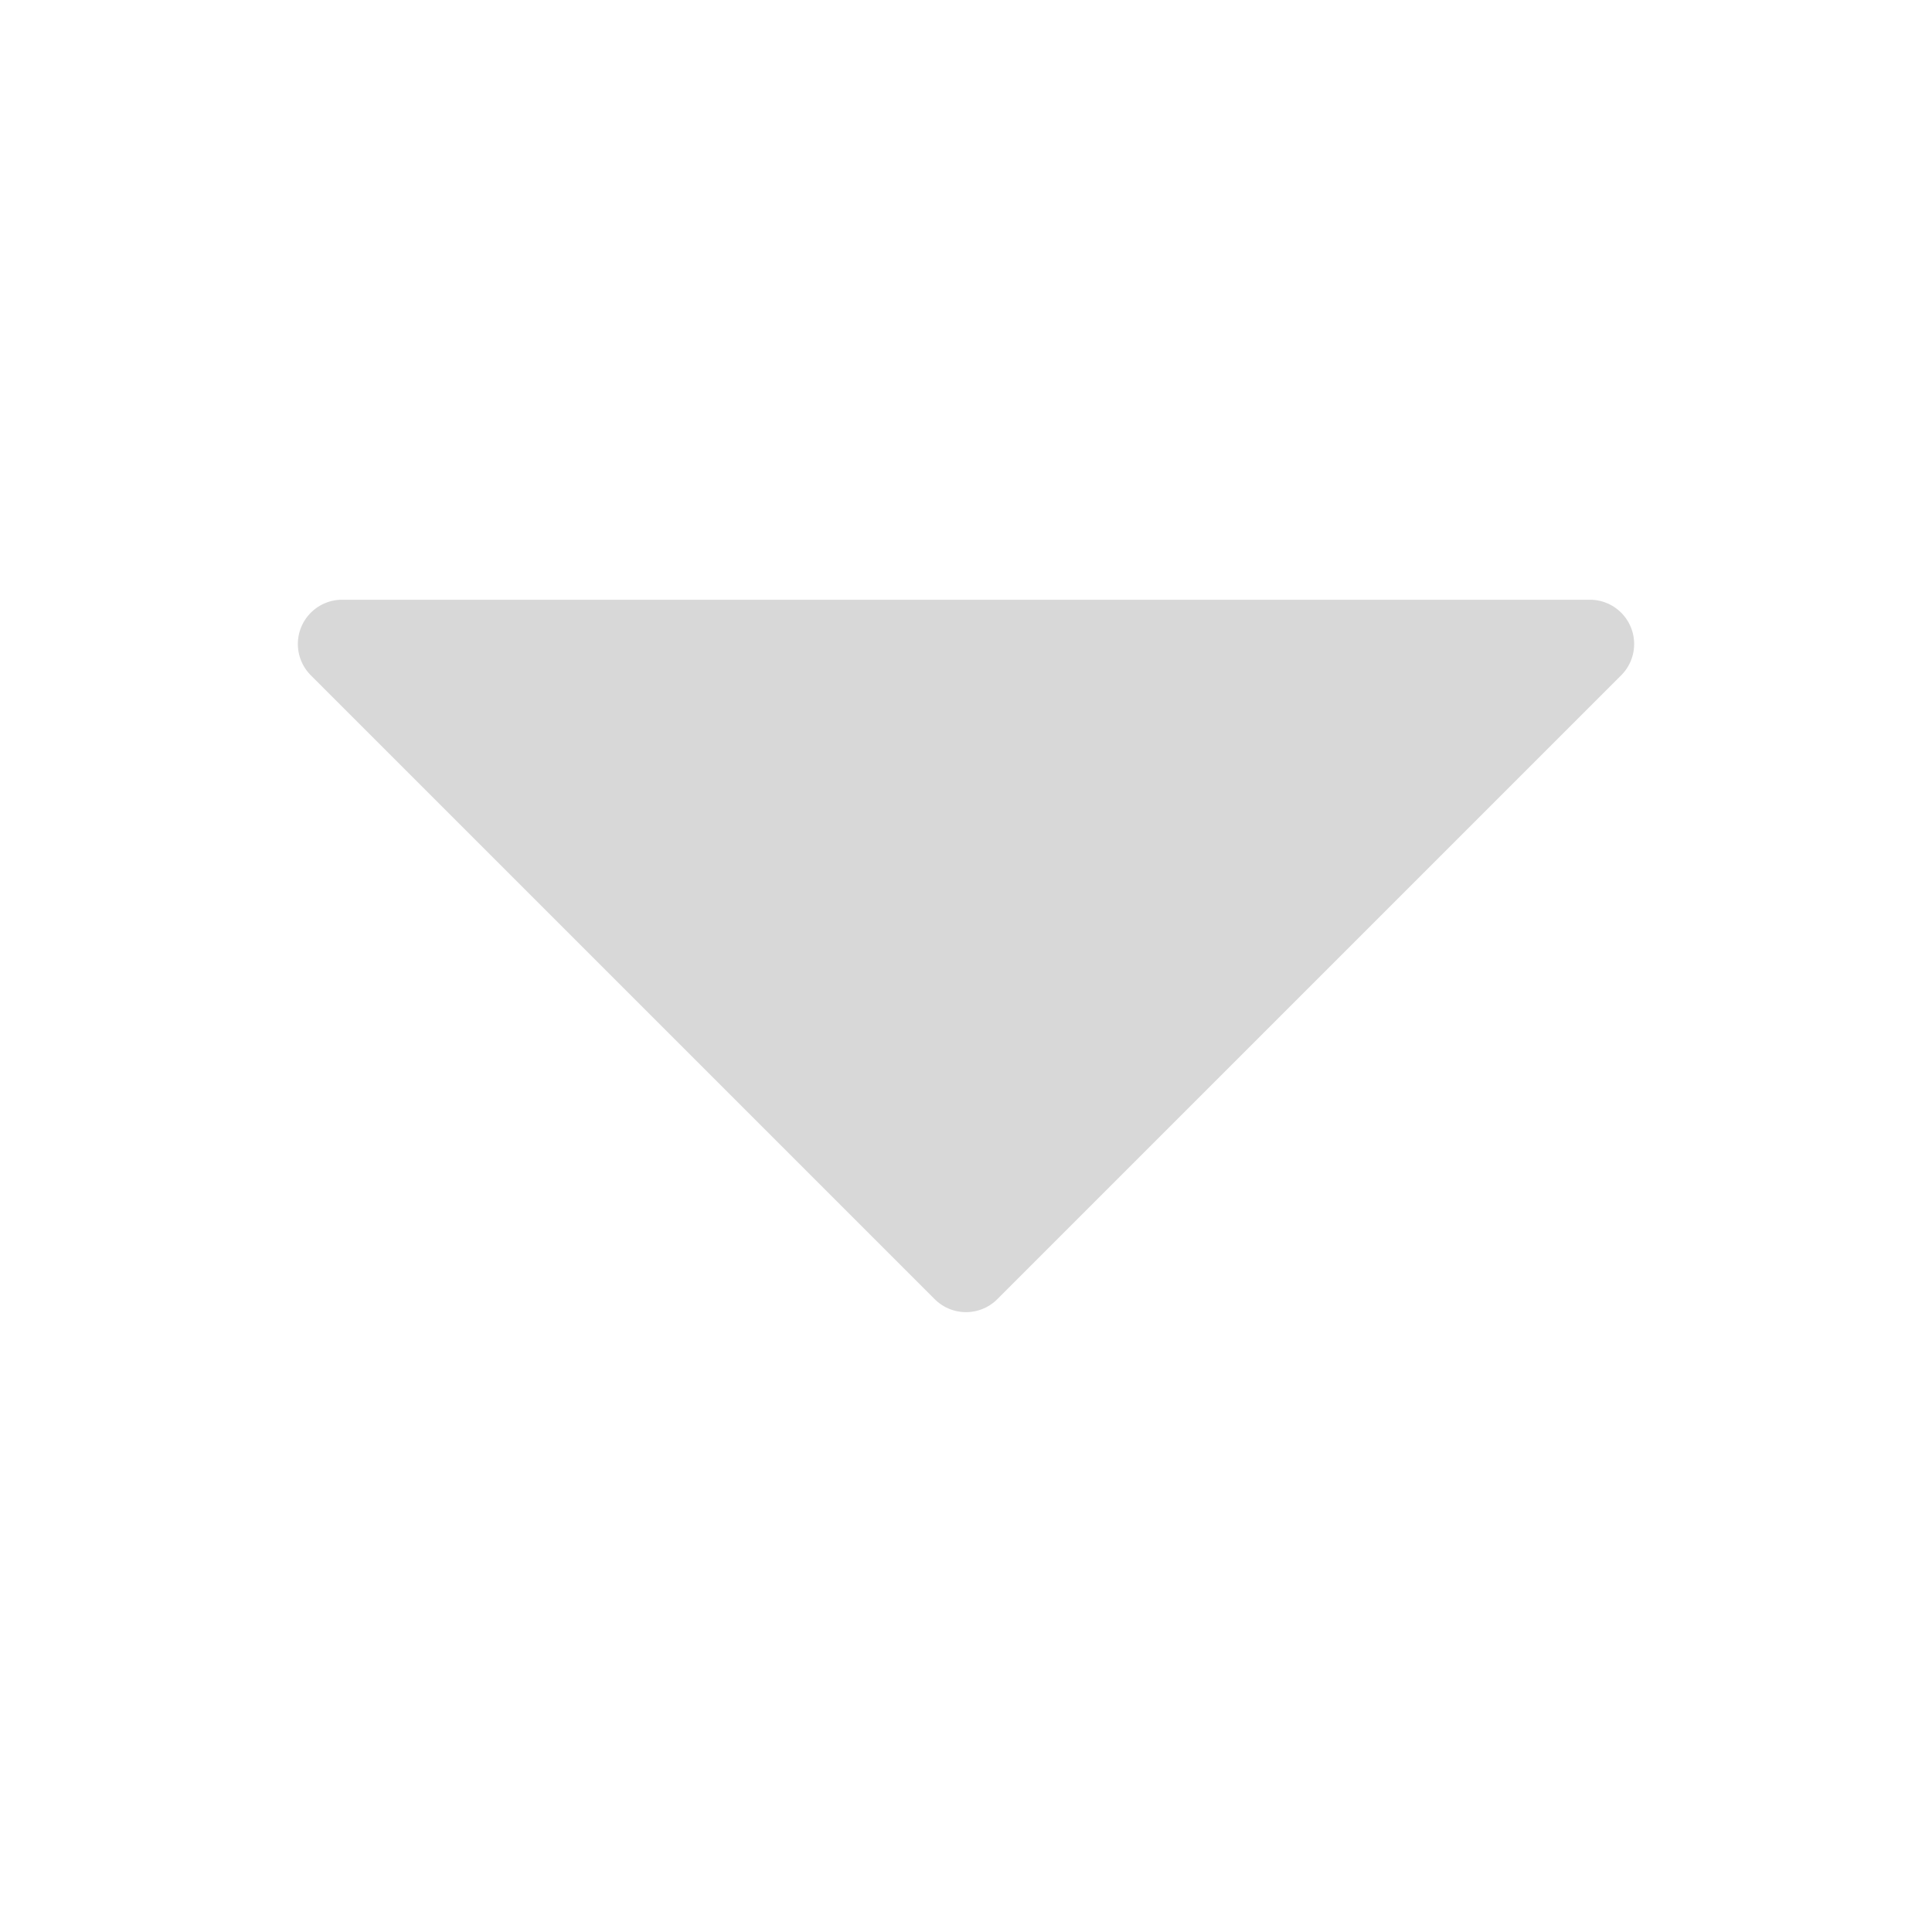
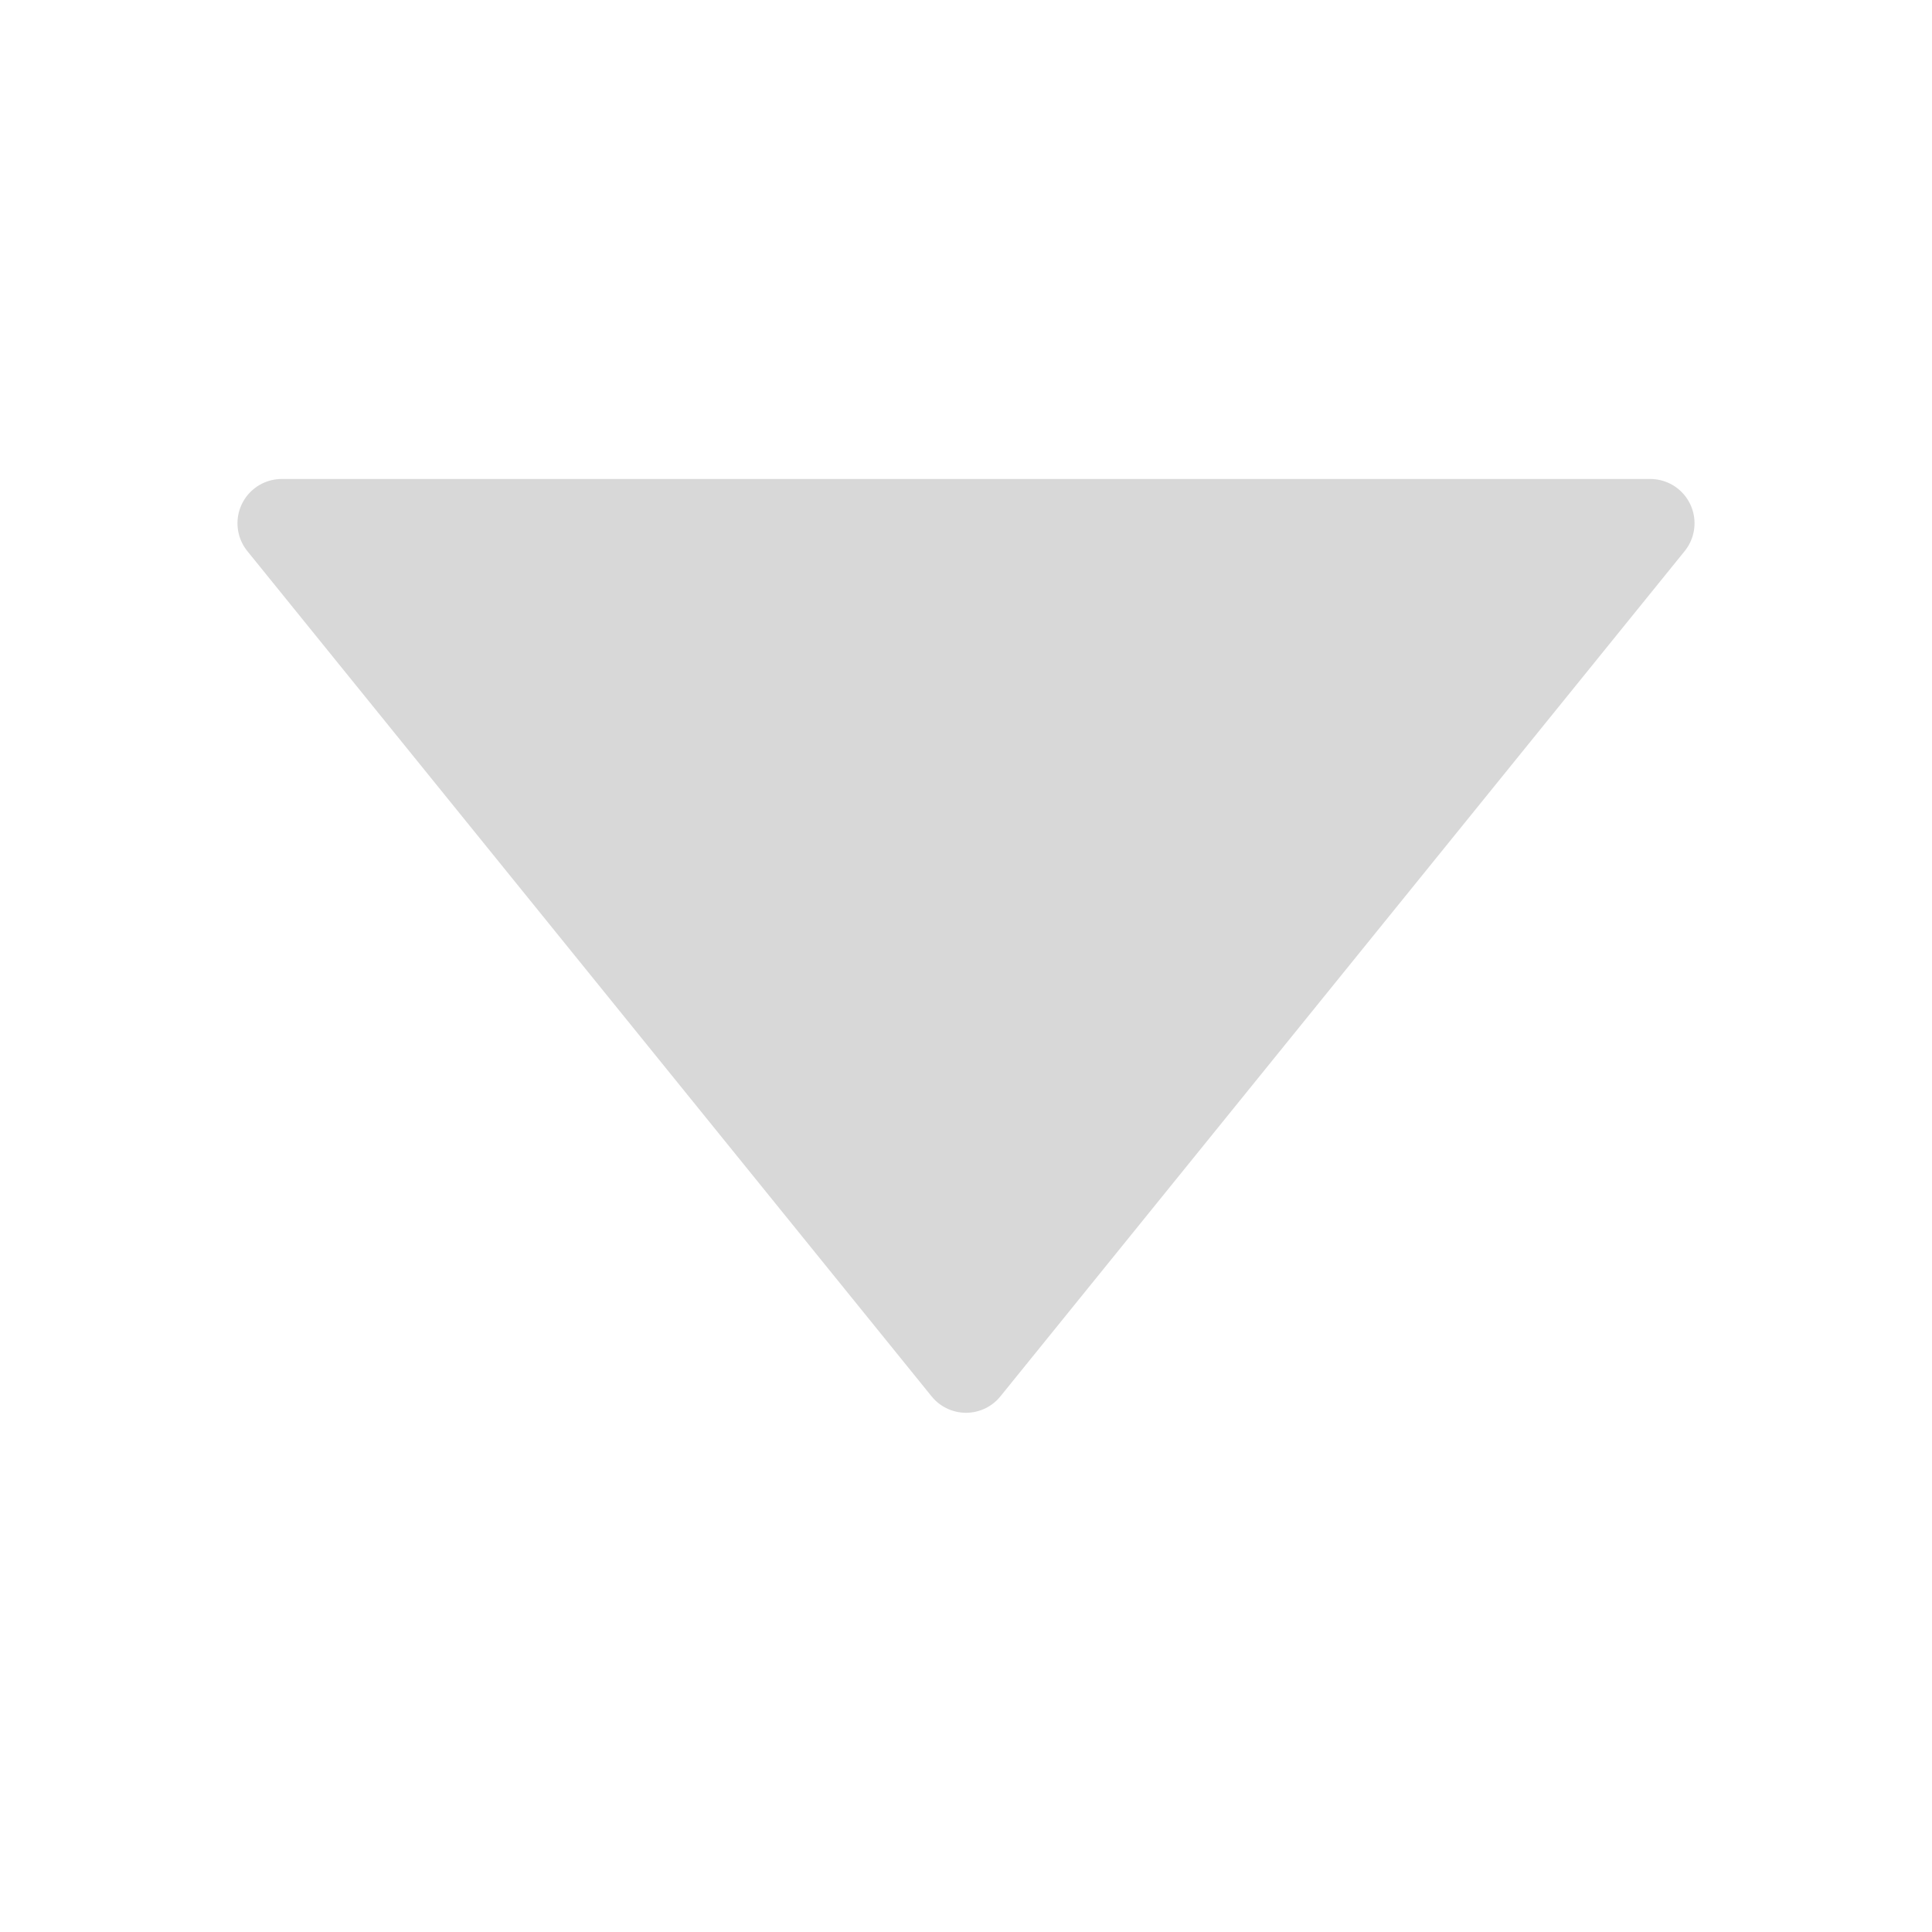
<svg xmlns="http://www.w3.org/2000/svg" width="24" height="24" viewBox="0 0 24 24">
  <g stroke-linecap="round" stroke-linejoin="round">
    <g transform="rotate(180 12 12)">
-       <path fill="#D8D8D8" stroke="#D8D8D8" stroke-width="1.1" d="M12 8.25 19.75 16H4.25z" />
+       <path fill="#D8D8D8" stroke="#D8D8D8" stroke-width="1.1" d="M12 7 20.5 17.5H3.5z" />
    </g>
  </g>
</svg>
